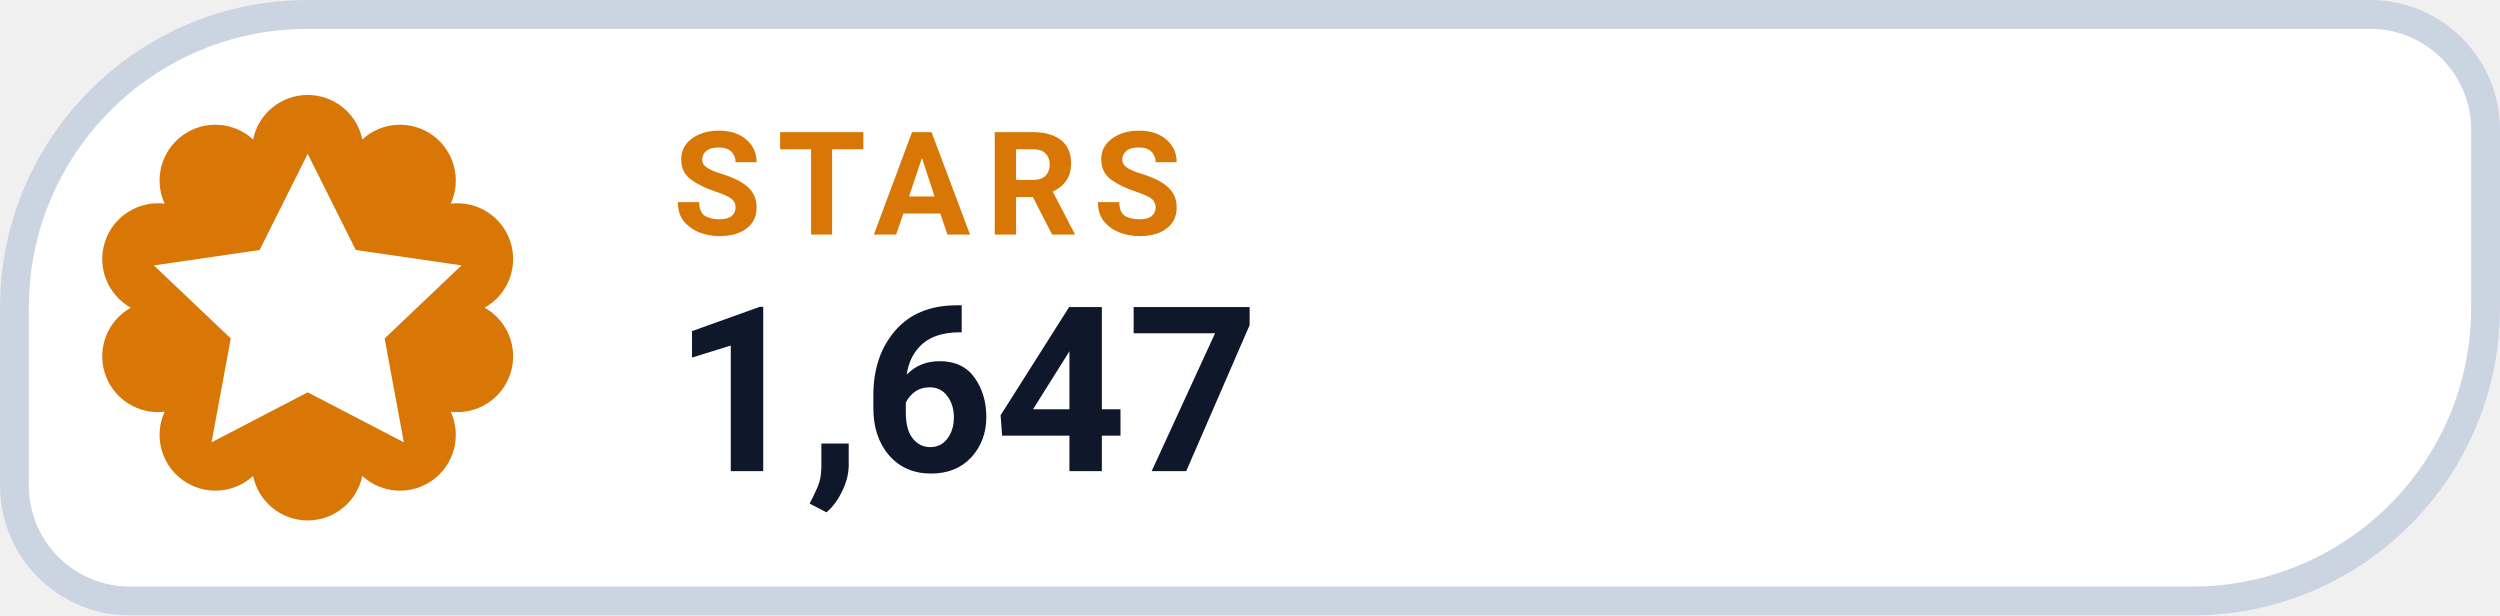
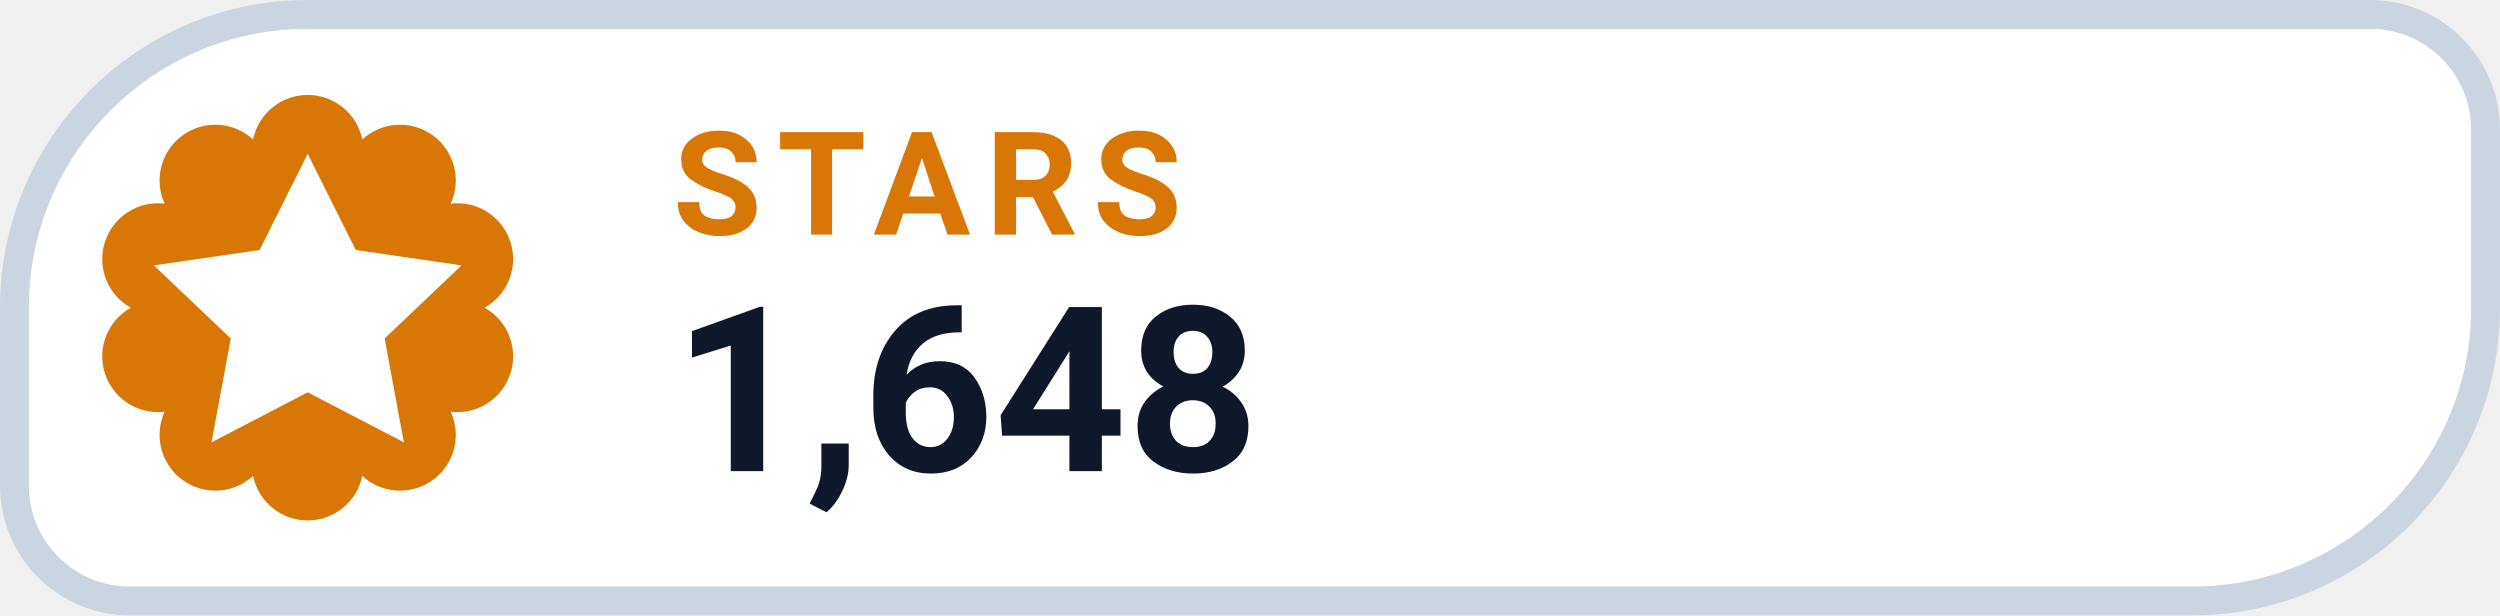
- <svg xmlns="http://www.w3.org/2000/svg" width="130" height="32" viewBox="0 0 130 32" role="img" aria-label="STARS 1,647">
+ <svg xmlns="http://www.w3.org/2000/svg" width="130" height="32" viewBox="0 0 130 32" role="img" aria-label="STARS 1,648">
  <path d="M 16.00 0.75 H 123.25 A 6.00 6.00 0 0 1 129.25 6.75 V 16.00 A 15.25 15.25 0 0 1 114.00 31.25 H 6.75 A 6.00 6.00 0 0 1 0.75 25.25 V 16.00 A 15.25 15.25 0 0 1 16.00 0.75 Z" fill="#FFFFFF" stroke="#CBD5E1" stroke-width="1.5" />
  <path d="M 13.16 7.25 A 2.90 2.90 0 0 1 18.84 7.25 A 2.90 2.90 0 0 1 23.44 10.59 A 2.90 2.90 0 0 1 25.20 16.00 A 2.90 2.90 0 0 1 23.44 21.41 A 2.90 2.90 0 0 1 18.84 24.75 A 2.90 2.90 0 0 1 13.16 24.75 A 2.90 2.90 0 0 1 8.56 21.41 A 2.90 2.90 0 0 1 6.80 16.00 A 2.90 2.90 0 0 1 8.56 10.59 A 2.90 2.90 0 0 1 13.16 7.25 Z" fill="#D97706" />
  <g transform="translate(16 16)" style="color:#FFFFFF;">
    <path d="M0 -8 l2.5 5 5.5 .8 -4 3.8 1 5.4 -5 -2.6 -5 2.6 1 -5.4 -4 -3.8 5.5 -.8 Z" fill="currentColor" />
  </g>
  <text x="35" y="12.2" fill="#D97706" font-family="-apple-system,BlinkMacSystemFont,'Segoe UI',Roboto,Helvetica,Arial,sans-serif" font-size="7.5" font-weight="700" letter-spacing=".8">STARS</text>
-   <text x="35" y="24.5" fill="#0F172A" font-family="-apple-system,BlinkMacSystemFont,'Segoe UI',Roboto,Helvetica,Arial,sans-serif" font-size="12" font-weight="750">1,647</text>
+   <text x="35" y="24.5" fill="#0F172A" font-family="-apple-system,BlinkMacSystemFont,'Segoe UI',Roboto,Helvetica,Arial,sans-serif" font-size="12" font-weight="750">1,648</text>
</svg>
